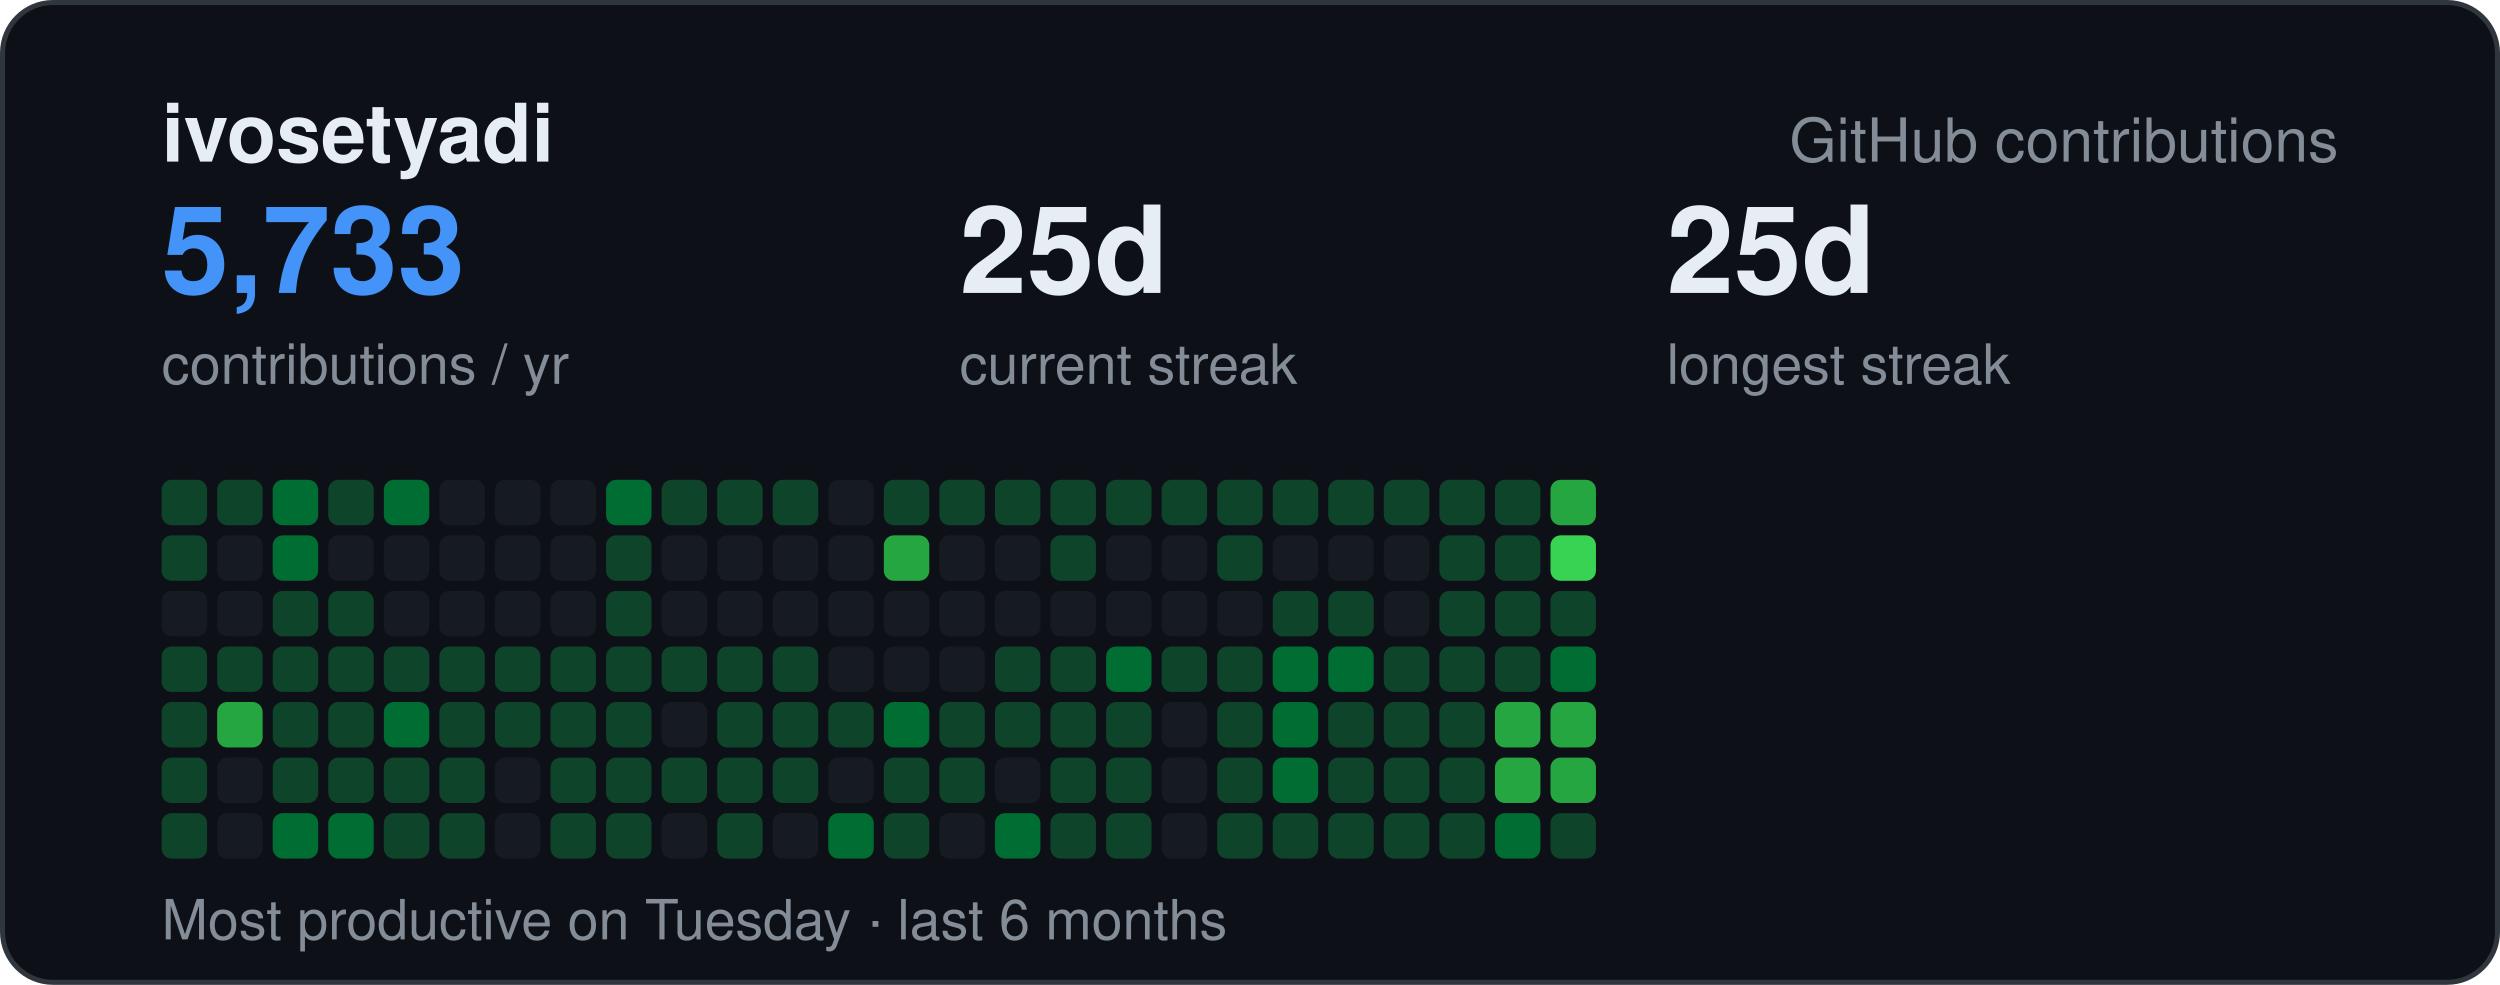
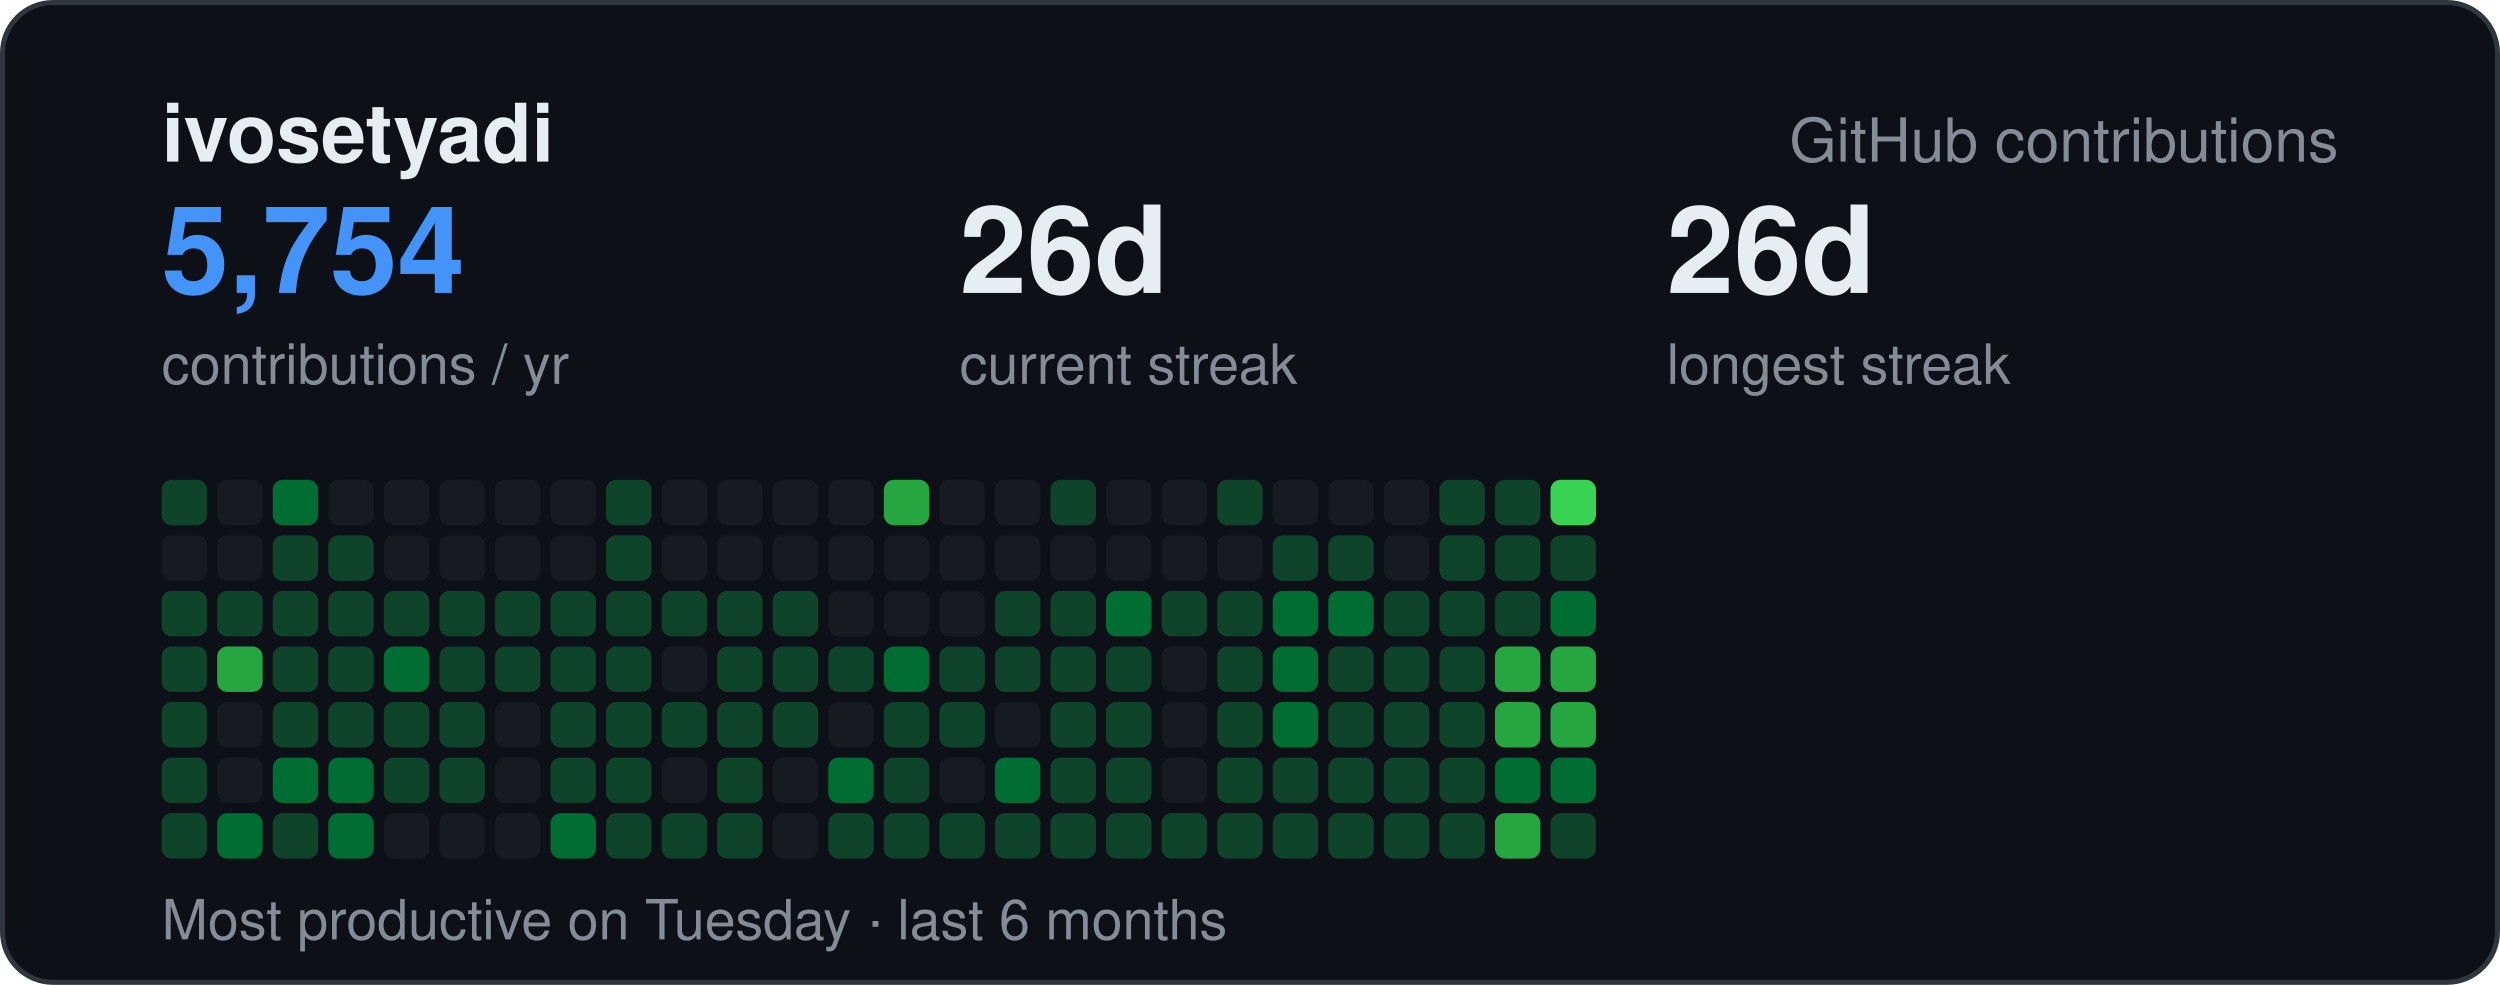
<svg xmlns="http://www.w3.org/2000/svg" width="495" height="195" viewBox="0 0 495 195" font-family="-apple-system,BlinkMacSystemFont,Segoe UI,Helvetica,Arial,sans-serif">
  <rect x="0.5" y="0.5" width="494" height="194" rx="10" fill="#0d1117" stroke="#30363d" />
  <text x="32" y="32" font-size="16" font-weight="700" fill="#e6edf3">ivosetyadi</text>
  <text x="463" y="32" text-anchor="end" font-size="12" fill="#848d97">GitHub contributions</text>
-   <text x="32" y="58" font-size="24" font-weight="700" fill="#4493f8">5,733</text>
+   <text x="32" y="58" font-size="24" font-weight="700" fill="#4493f8">5,754</text>
  <text x="32" y="76" font-size="11" fill="#848d97">contributions / yr</text>
-   <text x="190" y="58" font-size="24" font-weight="700" fill="#e6edf3">25d</text>
+   <text x="190" y="58" font-size="24" font-weight="700" fill="#e6edf3">26d</text>
  <text x="190" y="76" font-size="11" fill="#848d97">current streak</text>
-   <text x="330" y="58" font-size="24" font-weight="700" fill="#e6edf3">25d</text>
+   <text x="330" y="58" font-size="24" font-weight="700" fill="#e6edf3">26d</text>
  <text x="330" y="76" font-size="11" fill="#848d97">longest streak</text>
  <text x="32" y="186" font-size="11" fill="#848d97">Most productive on Tuesday · last 6 months</text>
  <rect x="32" y="95" width="9" height="9" rx="2" fill="#0e4429" />
-   <rect x="32" y="106" width="9" height="9" rx="2" fill="#0e4429" />
-   <rect x="32" y="117" width="9" height="9" rx="2" fill="#161b22" />
+   <rect x="32" y="106" width="9" height="9" rx="2" fill="#161b22" />
+   <rect x="32" y="117" width="9" height="9" rx="2" fill="#0e4429" />
  <rect x="32" y="128" width="9" height="9" rx="2" fill="#0e4429" />
  <rect x="32" y="139" width="9" height="9" rx="2" fill="#0e4429" />
  <rect x="32" y="150" width="9" height="9" rx="2" fill="#0e4429" />
  <rect x="32" y="161" width="9" height="9" rx="2" fill="#0e4429" />
-   <rect x="43" y="95" width="9" height="9" rx="2" fill="#0e4429" />
+   <rect x="43" y="95" width="9" height="9" rx="2" fill="#161b22" />
  <rect x="43" y="106" width="9" height="9" rx="2" fill="#161b22" />
-   <rect x="43" y="117" width="9" height="9" rx="2" fill="#161b22" />
-   <rect x="43" y="128" width="9" height="9" rx="2" fill="#0e4429" />
-   <rect x="43" y="139" width="9" height="9" rx="2" fill="#26a641" />
+   <rect x="43" y="117" width="9" height="9" rx="2" fill="#0e4429" />
+   <rect x="43" y="128" width="9" height="9" rx="2" fill="#26a641" />
+   <rect x="43" y="139" width="9" height="9" rx="2" fill="#161b22" />
  <rect x="43" y="150" width="9" height="9" rx="2" fill="#161b22" />
-   <rect x="43" y="161" width="9" height="9" rx="2" fill="#161b22" />
+   <rect x="43" y="161" width="9" height="9" rx="2" fill="#006d32" />
  <rect x="54" y="95" width="9" height="9" rx="2" fill="#006d32" />
-   <rect x="54" y="106" width="9" height="9" rx="2" fill="#006d32" />
+   <rect x="54" y="106" width="9" height="9" rx="2" fill="#0e4429" />
  <rect x="54" y="117" width="9" height="9" rx="2" fill="#0e4429" />
  <rect x="54" y="128" width="9" height="9" rx="2" fill="#0e4429" />
  <rect x="54" y="139" width="9" height="9" rx="2" fill="#0e4429" />
-   <rect x="54" y="150" width="9" height="9" rx="2" fill="#0e4429" />
-   <rect x="54" y="161" width="9" height="9" rx="2" fill="#006d32" />
-   <rect x="65" y="95" width="9" height="9" rx="2" fill="#0e4429" />
-   <rect x="65" y="106" width="9" height="9" rx="2" fill="#161b22" />
+   <rect x="54" y="150" width="9" height="9" rx="2" fill="#006d32" />
+   <rect x="54" y="161" width="9" height="9" rx="2" fill="#0e4429" />
+   <rect x="65" y="95" width="9" height="9" rx="2" fill="#161b22" />
+   <rect x="65" y="106" width="9" height="9" rx="2" fill="#0e4429" />
  <rect x="65" y="117" width="9" height="9" rx="2" fill="#0e4429" />
  <rect x="65" y="128" width="9" height="9" rx="2" fill="#0e4429" />
  <rect x="65" y="139" width="9" height="9" rx="2" fill="#0e4429" />
-   <rect x="65" y="150" width="9" height="9" rx="2" fill="#0e4429" />
+   <rect x="65" y="150" width="9" height="9" rx="2" fill="#006d32" />
  <rect x="65" y="161" width="9" height="9" rx="2" fill="#006d32" />
-   <rect x="76" y="95" width="9" height="9" rx="2" fill="#006d32" />
+   <rect x="76" y="95" width="9" height="9" rx="2" fill="#161b22" />
  <rect x="76" y="106" width="9" height="9" rx="2" fill="#161b22" />
-   <rect x="76" y="117" width="9" height="9" rx="2" fill="#161b22" />
-   <rect x="76" y="128" width="9" height="9" rx="2" fill="#0e4429" />
-   <rect x="76" y="139" width="9" height="9" rx="2" fill="#006d32" />
+   <rect x="76" y="117" width="9" height="9" rx="2" fill="#0e4429" />
+   <rect x="76" y="128" width="9" height="9" rx="2" fill="#006d32" />
+   <rect x="76" y="139" width="9" height="9" rx="2" fill="#0e4429" />
  <rect x="76" y="150" width="9" height="9" rx="2" fill="#0e4429" />
-   <rect x="76" y="161" width="9" height="9" rx="2" fill="#0e4429" />
+   <rect x="76" y="161" width="9" height="9" rx="2" fill="#161b22" />
  <rect x="87" y="95" width="9" height="9" rx="2" fill="#161b22" />
  <rect x="87" y="106" width="9" height="9" rx="2" fill="#161b22" />
-   <rect x="87" y="117" width="9" height="9" rx="2" fill="#161b22" />
+   <rect x="87" y="117" width="9" height="9" rx="2" fill="#0e4429" />
  <rect x="87" y="128" width="9" height="9" rx="2" fill="#0e4429" />
  <rect x="87" y="139" width="9" height="9" rx="2" fill="#0e4429" />
  <rect x="87" y="150" width="9" height="9" rx="2" fill="#0e4429" />
-   <rect x="87" y="161" width="9" height="9" rx="2" fill="#0e4429" />
+   <rect x="87" y="161" width="9" height="9" rx="2" fill="#161b22" />
  <rect x="98" y="95" width="9" height="9" rx="2" fill="#161b22" />
  <rect x="98" y="106" width="9" height="9" rx="2" fill="#161b22" />
-   <rect x="98" y="117" width="9" height="9" rx="2" fill="#161b22" />
+   <rect x="98" y="117" width="9" height="9" rx="2" fill="#0e4429" />
  <rect x="98" y="128" width="9" height="9" rx="2" fill="#0e4429" />
-   <rect x="98" y="139" width="9" height="9" rx="2" fill="#0e4429" />
+   <rect x="98" y="139" width="9" height="9" rx="2" fill="#161b22" />
  <rect x="98" y="150" width="9" height="9" rx="2" fill="#161b22" />
  <rect x="98" y="161" width="9" height="9" rx="2" fill="#161b22" />
  <rect x="109" y="95" width="9" height="9" rx="2" fill="#161b22" />
  <rect x="109" y="106" width="9" height="9" rx="2" fill="#161b22" />
-   <rect x="109" y="117" width="9" height="9" rx="2" fill="#161b22" />
+   <rect x="109" y="117" width="9" height="9" rx="2" fill="#0e4429" />
  <rect x="109" y="128" width="9" height="9" rx="2" fill="#0e4429" />
  <rect x="109" y="139" width="9" height="9" rx="2" fill="#0e4429" />
  <rect x="109" y="150" width="9" height="9" rx="2" fill="#0e4429" />
-   <rect x="109" y="161" width="9" height="9" rx="2" fill="#0e4429" />
-   <rect x="120" y="95" width="9" height="9" rx="2" fill="#006d32" />
+   <rect x="109" y="161" width="9" height="9" rx="2" fill="#006d32" />
+   <rect x="120" y="95" width="9" height="9" rx="2" fill="#0e4429" />
  <rect x="120" y="106" width="9" height="9" rx="2" fill="#0e4429" />
  <rect x="120" y="117" width="9" height="9" rx="2" fill="#0e4429" />
  <rect x="120" y="128" width="9" height="9" rx="2" fill="#0e4429" />
  <rect x="120" y="139" width="9" height="9" rx="2" fill="#0e4429" />
  <rect x="120" y="150" width="9" height="9" rx="2" fill="#0e4429" />
  <rect x="120" y="161" width="9" height="9" rx="2" fill="#0e4429" />
-   <rect x="131" y="95" width="9" height="9" rx="2" fill="#0e4429" />
+   <rect x="131" y="95" width="9" height="9" rx="2" fill="#161b22" />
  <rect x="131" y="106" width="9" height="9" rx="2" fill="#161b22" />
-   <rect x="131" y="117" width="9" height="9" rx="2" fill="#161b22" />
-   <rect x="131" y="128" width="9" height="9" rx="2" fill="#0e4429" />
-   <rect x="131" y="139" width="9" height="9" rx="2" fill="#161b22" />
-   <rect x="131" y="150" width="9" height="9" rx="2" fill="#0e4429" />
-   <rect x="131" y="161" width="9" height="9" rx="2" fill="#161b22" />
-   <rect x="142" y="95" width="9" height="9" rx="2" fill="#0e4429" />
+   <rect x="131" y="117" width="9" height="9" rx="2" fill="#0e4429" />
+   <rect x="131" y="128" width="9" height="9" rx="2" fill="#161b22" />
+   <rect x="131" y="139" width="9" height="9" rx="2" fill="#0e4429" />
+   <rect x="131" y="150" width="9" height="9" rx="2" fill="#161b22" />
+   <rect x="131" y="161" width="9" height="9" rx="2" fill="#0e4429" />
+   <rect x="142" y="95" width="9" height="9" rx="2" fill="#161b22" />
  <rect x="142" y="106" width="9" height="9" rx="2" fill="#161b22" />
-   <rect x="142" y="117" width="9" height="9" rx="2" fill="#161b22" />
+   <rect x="142" y="117" width="9" height="9" rx="2" fill="#0e4429" />
  <rect x="142" y="128" width="9" height="9" rx="2" fill="#0e4429" />
  <rect x="142" y="139" width="9" height="9" rx="2" fill="#0e4429" />
  <rect x="142" y="150" width="9" height="9" rx="2" fill="#0e4429" />
  <rect x="142" y="161" width="9" height="9" rx="2" fill="#0e4429" />
-   <rect x="153" y="95" width="9" height="9" rx="2" fill="#0e4429" />
+   <rect x="153" y="95" width="9" height="9" rx="2" fill="#161b22" />
  <rect x="153" y="106" width="9" height="9" rx="2" fill="#161b22" />
-   <rect x="153" y="117" width="9" height="9" rx="2" fill="#161b22" />
+   <rect x="153" y="117" width="9" height="9" rx="2" fill="#0e4429" />
  <rect x="153" y="128" width="9" height="9" rx="2" fill="#0e4429" />
  <rect x="153" y="139" width="9" height="9" rx="2" fill="#0e4429" />
-   <rect x="153" y="150" width="9" height="9" rx="2" fill="#0e4429" />
+   <rect x="153" y="150" width="9" height="9" rx="2" fill="#161b22" />
  <rect x="153" y="161" width="9" height="9" rx="2" fill="#161b22" />
  <rect x="164" y="95" width="9" height="9" rx="2" fill="#161b22" />
  <rect x="164" y="106" width="9" height="9" rx="2" fill="#161b22" />
  <rect x="164" y="117" width="9" height="9" rx="2" fill="#161b22" />
-   <rect x="164" y="128" width="9" height="9" rx="2" fill="#161b22" />
-   <rect x="164" y="139" width="9" height="9" rx="2" fill="#0e4429" />
-   <rect x="164" y="150" width="9" height="9" rx="2" fill="#161b22" />
-   <rect x="164" y="161" width="9" height="9" rx="2" fill="#006d32" />
-   <rect x="175" y="95" width="9" height="9" rx="2" fill="#0e4429" />
-   <rect x="175" y="106" width="9" height="9" rx="2" fill="#26a641" />
+   <rect x="164" y="128" width="9" height="9" rx="2" fill="#0e4429" />
+   <rect x="164" y="139" width="9" height="9" rx="2" fill="#161b22" />
+   <rect x="164" y="150" width="9" height="9" rx="2" fill="#006d32" />
+   <rect x="164" y="161" width="9" height="9" rx="2" fill="#0e4429" />
+   <rect x="175" y="95" width="9" height="9" rx="2" fill="#26a641" />
+   <rect x="175" y="106" width="9" height="9" rx="2" fill="#161b22" />
  <rect x="175" y="117" width="9" height="9" rx="2" fill="#161b22" />
-   <rect x="175" y="128" width="9" height="9" rx="2" fill="#161b22" />
-   <rect x="175" y="139" width="9" height="9" rx="2" fill="#006d32" />
+   <rect x="175" y="128" width="9" height="9" rx="2" fill="#006d32" />
+   <rect x="175" y="139" width="9" height="9" rx="2" fill="#0e4429" />
  <rect x="175" y="150" width="9" height="9" rx="2" fill="#0e4429" />
  <rect x="175" y="161" width="9" height="9" rx="2" fill="#0e4429" />
-   <rect x="186" y="95" width="9" height="9" rx="2" fill="#0e4429" />
+   <rect x="186" y="95" width="9" height="9" rx="2" fill="#161b22" />
  <rect x="186" y="106" width="9" height="9" rx="2" fill="#161b22" />
  <rect x="186" y="117" width="9" height="9" rx="2" fill="#161b22" />
-   <rect x="186" y="128" width="9" height="9" rx="2" fill="#161b22" />
+   <rect x="186" y="128" width="9" height="9" rx="2" fill="#0e4429" />
  <rect x="186" y="139" width="9" height="9" rx="2" fill="#0e4429" />
-   <rect x="186" y="150" width="9" height="9" rx="2" fill="#0e4429" />
-   <rect x="186" y="161" width="9" height="9" rx="2" fill="#161b22" />
-   <rect x="197" y="95" width="9" height="9" rx="2" fill="#0e4429" />
+   <rect x="186" y="150" width="9" height="9" rx="2" fill="#161b22" />
+   <rect x="186" y="161" width="9" height="9" rx="2" fill="#0e4429" />
+   <rect x="197" y="95" width="9" height="9" rx="2" fill="#161b22" />
  <rect x="197" y="106" width="9" height="9" rx="2" fill="#161b22" />
-   <rect x="197" y="117" width="9" height="9" rx="2" fill="#161b22" />
+   <rect x="197" y="117" width="9" height="9" rx="2" fill="#0e4429" />
  <rect x="197" y="128" width="9" height="9" rx="2" fill="#0e4429" />
-   <rect x="197" y="139" width="9" height="9" rx="2" fill="#0e4429" />
-   <rect x="197" y="150" width="9" height="9" rx="2" fill="#161b22" />
-   <rect x="197" y="161" width="9" height="9" rx="2" fill="#006d32" />
+   <rect x="197" y="139" width="9" height="9" rx="2" fill="#161b22" />
+   <rect x="197" y="150" width="9" height="9" rx="2" fill="#006d32" />
+   <rect x="197" y="161" width="9" height="9" rx="2" fill="#0e4429" />
  <rect x="208" y="95" width="9" height="9" rx="2" fill="#0e4429" />
-   <rect x="208" y="106" width="9" height="9" rx="2" fill="#0e4429" />
-   <rect x="208" y="117" width="9" height="9" rx="2" fill="#161b22" />
+   <rect x="208" y="106" width="9" height="9" rx="2" fill="#161b22" />
+   <rect x="208" y="117" width="9" height="9" rx="2" fill="#0e4429" />
  <rect x="208" y="128" width="9" height="9" rx="2" fill="#0e4429" />
  <rect x="208" y="139" width="9" height="9" rx="2" fill="#0e4429" />
  <rect x="208" y="150" width="9" height="9" rx="2" fill="#0e4429" />
  <rect x="208" y="161" width="9" height="9" rx="2" fill="#0e4429" />
-   <rect x="219" y="95" width="9" height="9" rx="2" fill="#0e4429" />
+   <rect x="219" y="95" width="9" height="9" rx="2" fill="#161b22" />
  <rect x="219" y="106" width="9" height="9" rx="2" fill="#161b22" />
-   <rect x="219" y="117" width="9" height="9" rx="2" fill="#161b22" />
-   <rect x="219" y="128" width="9" height="9" rx="2" fill="#006d32" />
+   <rect x="219" y="117" width="9" height="9" rx="2" fill="#006d32" />
+   <rect x="219" y="128" width="9" height="9" rx="2" fill="#0e4429" />
  <rect x="219" y="139" width="9" height="9" rx="2" fill="#0e4429" />
  <rect x="219" y="150" width="9" height="9" rx="2" fill="#0e4429" />
  <rect x="219" y="161" width="9" height="9" rx="2" fill="#0e4429" />
-   <rect x="230" y="95" width="9" height="9" rx="2" fill="#0e4429" />
+   <rect x="230" y="95" width="9" height="9" rx="2" fill="#161b22" />
  <rect x="230" y="106" width="9" height="9" rx="2" fill="#161b22" />
-   <rect x="230" y="117" width="9" height="9" rx="2" fill="#161b22" />
-   <rect x="230" y="128" width="9" height="9" rx="2" fill="#0e4429" />
+   <rect x="230" y="117" width="9" height="9" rx="2" fill="#0e4429" />
+   <rect x="230" y="128" width="9" height="9" rx="2" fill="#161b22" />
  <rect x="230" y="139" width="9" height="9" rx="2" fill="#161b22" />
  <rect x="230" y="150" width="9" height="9" rx="2" fill="#161b22" />
-   <rect x="230" y="161" width="9" height="9" rx="2" fill="#161b22" />
+   <rect x="230" y="161" width="9" height="9" rx="2" fill="#0e4429" />
  <rect x="241" y="95" width="9" height="9" rx="2" fill="#0e4429" />
-   <rect x="241" y="106" width="9" height="9" rx="2" fill="#0e4429" />
-   <rect x="241" y="117" width="9" height="9" rx="2" fill="#161b22" />
+   <rect x="241" y="106" width="9" height="9" rx="2" fill="#161b22" />
+   <rect x="241" y="117" width="9" height="9" rx="2" fill="#0e4429" />
  <rect x="241" y="128" width="9" height="9" rx="2" fill="#0e4429" />
  <rect x="241" y="139" width="9" height="9" rx="2" fill="#0e4429" />
  <rect x="241" y="150" width="9" height="9" rx="2" fill="#0e4429" />
  <rect x="241" y="161" width="9" height="9" rx="2" fill="#0e4429" />
-   <rect x="252" y="95" width="9" height="9" rx="2" fill="#0e4429" />
-   <rect x="252" y="106" width="9" height="9" rx="2" fill="#161b22" />
-   <rect x="252" y="117" width="9" height="9" rx="2" fill="#0e4429" />
+   <rect x="252" y="95" width="9" height="9" rx="2" fill="#161b22" />
+   <rect x="252" y="106" width="9" height="9" rx="2" fill="#0e4429" />
+   <rect x="252" y="117" width="9" height="9" rx="2" fill="#006d32" />
  <rect x="252" y="128" width="9" height="9" rx="2" fill="#006d32" />
  <rect x="252" y="139" width="9" height="9" rx="2" fill="#006d32" />
-   <rect x="252" y="150" width="9" height="9" rx="2" fill="#006d32" />
+   <rect x="252" y="150" width="9" height="9" rx="2" fill="#0e4429" />
  <rect x="252" y="161" width="9" height="9" rx="2" fill="#0e4429" />
-   <rect x="263" y="95" width="9" height="9" rx="2" fill="#0e4429" />
-   <rect x="263" y="106" width="9" height="9" rx="2" fill="#161b22" />
-   <rect x="263" y="117" width="9" height="9" rx="2" fill="#0e4429" />
-   <rect x="263" y="128" width="9" height="9" rx="2" fill="#006d32" />
+   <rect x="263" y="95" width="9" height="9" rx="2" fill="#161b22" />
+   <rect x="263" y="106" width="9" height="9" rx="2" fill="#0e4429" />
+   <rect x="263" y="117" width="9" height="9" rx="2" fill="#006d32" />
+   <rect x="263" y="128" width="9" height="9" rx="2" fill="#0e4429" />
  <rect x="263" y="139" width="9" height="9" rx="2" fill="#0e4429" />
  <rect x="263" y="150" width="9" height="9" rx="2" fill="#0e4429" />
  <rect x="263" y="161" width="9" height="9" rx="2" fill="#0e4429" />
-   <rect x="274" y="95" width="9" height="9" rx="2" fill="#0e4429" />
+   <rect x="274" y="95" width="9" height="9" rx="2" fill="#161b22" />
  <rect x="274" y="106" width="9" height="9" rx="2" fill="#161b22" />
-   <rect x="274" y="117" width="9" height="9" rx="2" fill="#161b22" />
+   <rect x="274" y="117" width="9" height="9" rx="2" fill="#0e4429" />
  <rect x="274" y="128" width="9" height="9" rx="2" fill="#0e4429" />
  <rect x="274" y="139" width="9" height="9" rx="2" fill="#0e4429" />
  <rect x="274" y="150" width="9" height="9" rx="2" fill="#0e4429" />
  <rect x="274" y="161" width="9" height="9" rx="2" fill="#0e4429" />
  <rect x="285" y="95" width="9" height="9" rx="2" fill="#0e4429" />
  <rect x="285" y="106" width="9" height="9" rx="2" fill="#0e4429" />
  <rect x="285" y="117" width="9" height="9" rx="2" fill="#0e4429" />
  <rect x="285" y="128" width="9" height="9" rx="2" fill="#0e4429" />
  <rect x="285" y="139" width="9" height="9" rx="2" fill="#0e4429" />
  <rect x="285" y="150" width="9" height="9" rx="2" fill="#0e4429" />
  <rect x="285" y="161" width="9" height="9" rx="2" fill="#0e4429" />
  <rect x="296" y="95" width="9" height="9" rx="2" fill="#0e4429" />
  <rect x="296" y="106" width="9" height="9" rx="2" fill="#0e4429" />
  <rect x="296" y="117" width="9" height="9" rx="2" fill="#0e4429" />
-   <rect x="296" y="128" width="9" height="9" rx="2" fill="#0e4429" />
+   <rect x="296" y="128" width="9" height="9" rx="2" fill="#26a641" />
  <rect x="296" y="139" width="9" height="9" rx="2" fill="#26a641" />
-   <rect x="296" y="150" width="9" height="9" rx="2" fill="#26a641" />
-   <rect x="296" y="161" width="9" height="9" rx="2" fill="#006d32" />
-   <rect x="307" y="95" width="9" height="9" rx="2" fill="#26a641" />
-   <rect x="307" y="106" width="9" height="9" rx="2" fill="#39d353" />
-   <rect x="307" y="117" width="9" height="9" rx="2" fill="#0e4429" />
-   <rect x="307" y="128" width="9" height="9" rx="2" fill="#006d32" />
+   <rect x="296" y="150" width="9" height="9" rx="2" fill="#006d32" />
+   <rect x="296" y="161" width="9" height="9" rx="2" fill="#26a641" />
+   <rect x="307" y="95" width="9" height="9" rx="2" fill="#39d353" />
+   <rect x="307" y="106" width="9" height="9" rx="2" fill="#0e4429" />
+   <rect x="307" y="117" width="9" height="9" rx="2" fill="#006d32" />
+   <rect x="307" y="128" width="9" height="9" rx="2" fill="#26a641" />
  <rect x="307" y="139" width="9" height="9" rx="2" fill="#26a641" />
-   <rect x="307" y="150" width="9" height="9" rx="2" fill="#26a641" />
+   <rect x="307" y="150" width="9" height="9" rx="2" fill="#006d32" />
  <rect x="307" y="161" width="9" height="9" rx="2" fill="#0e4429" />
</svg>
